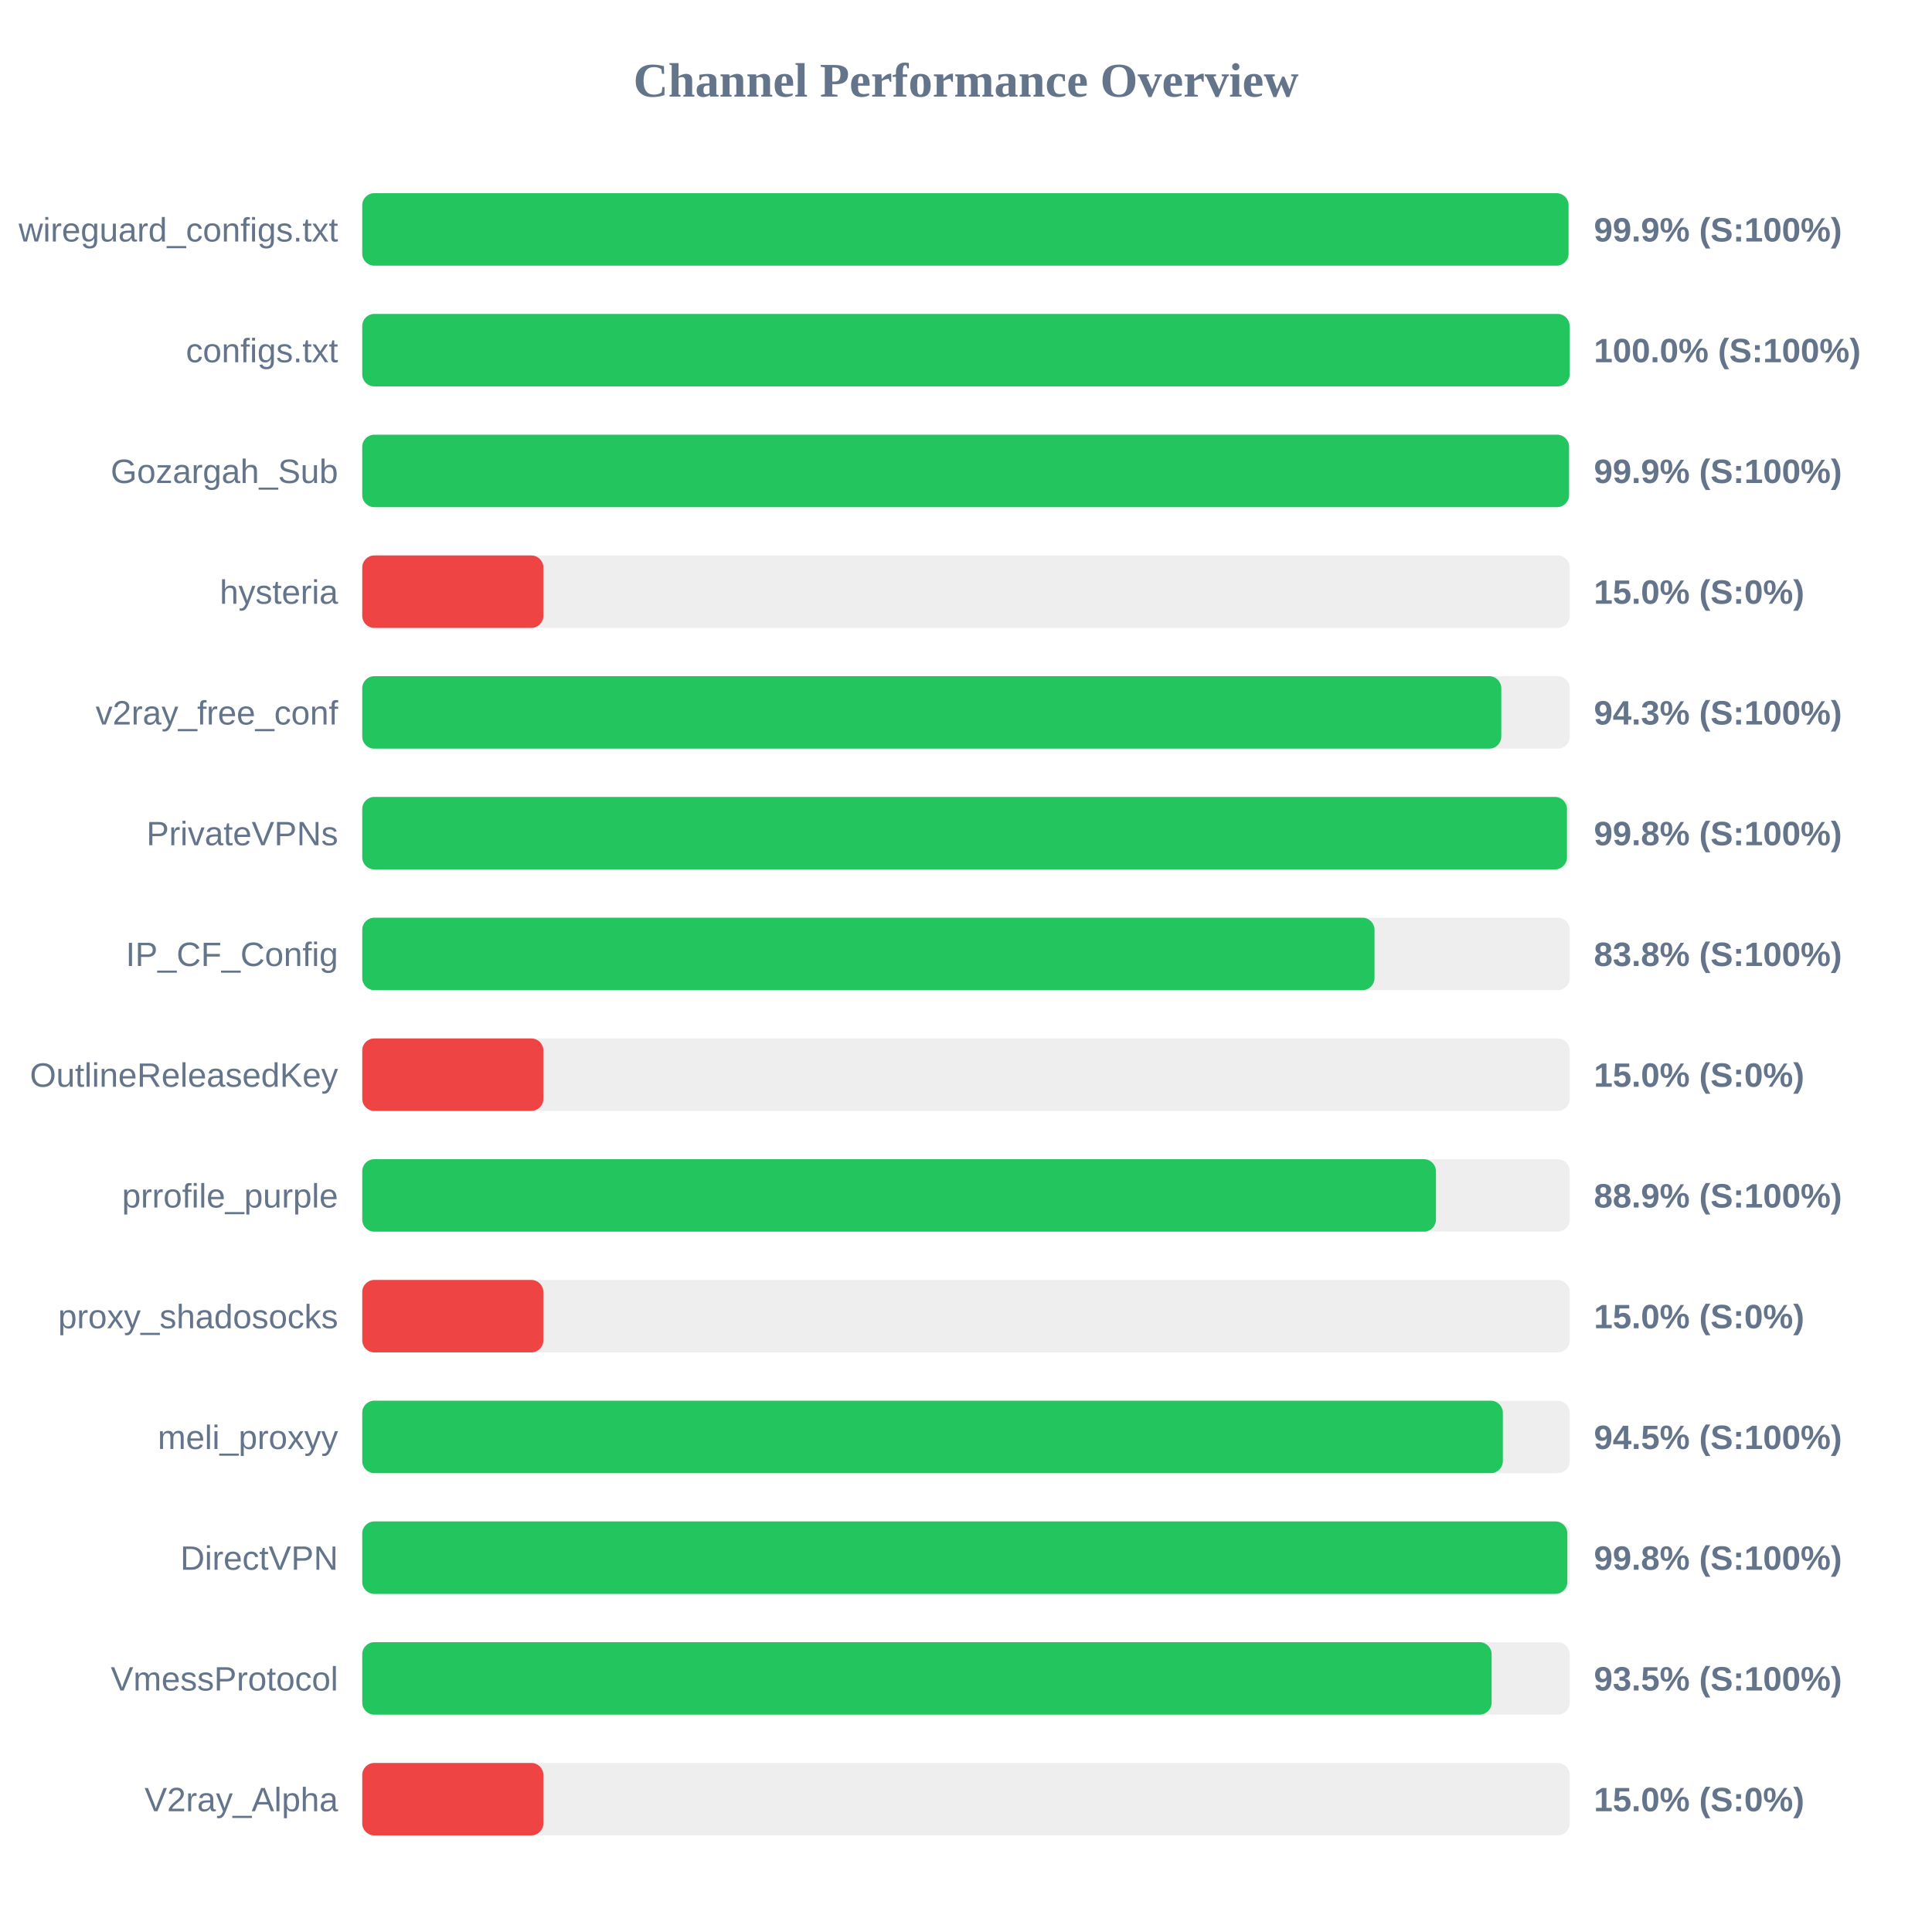
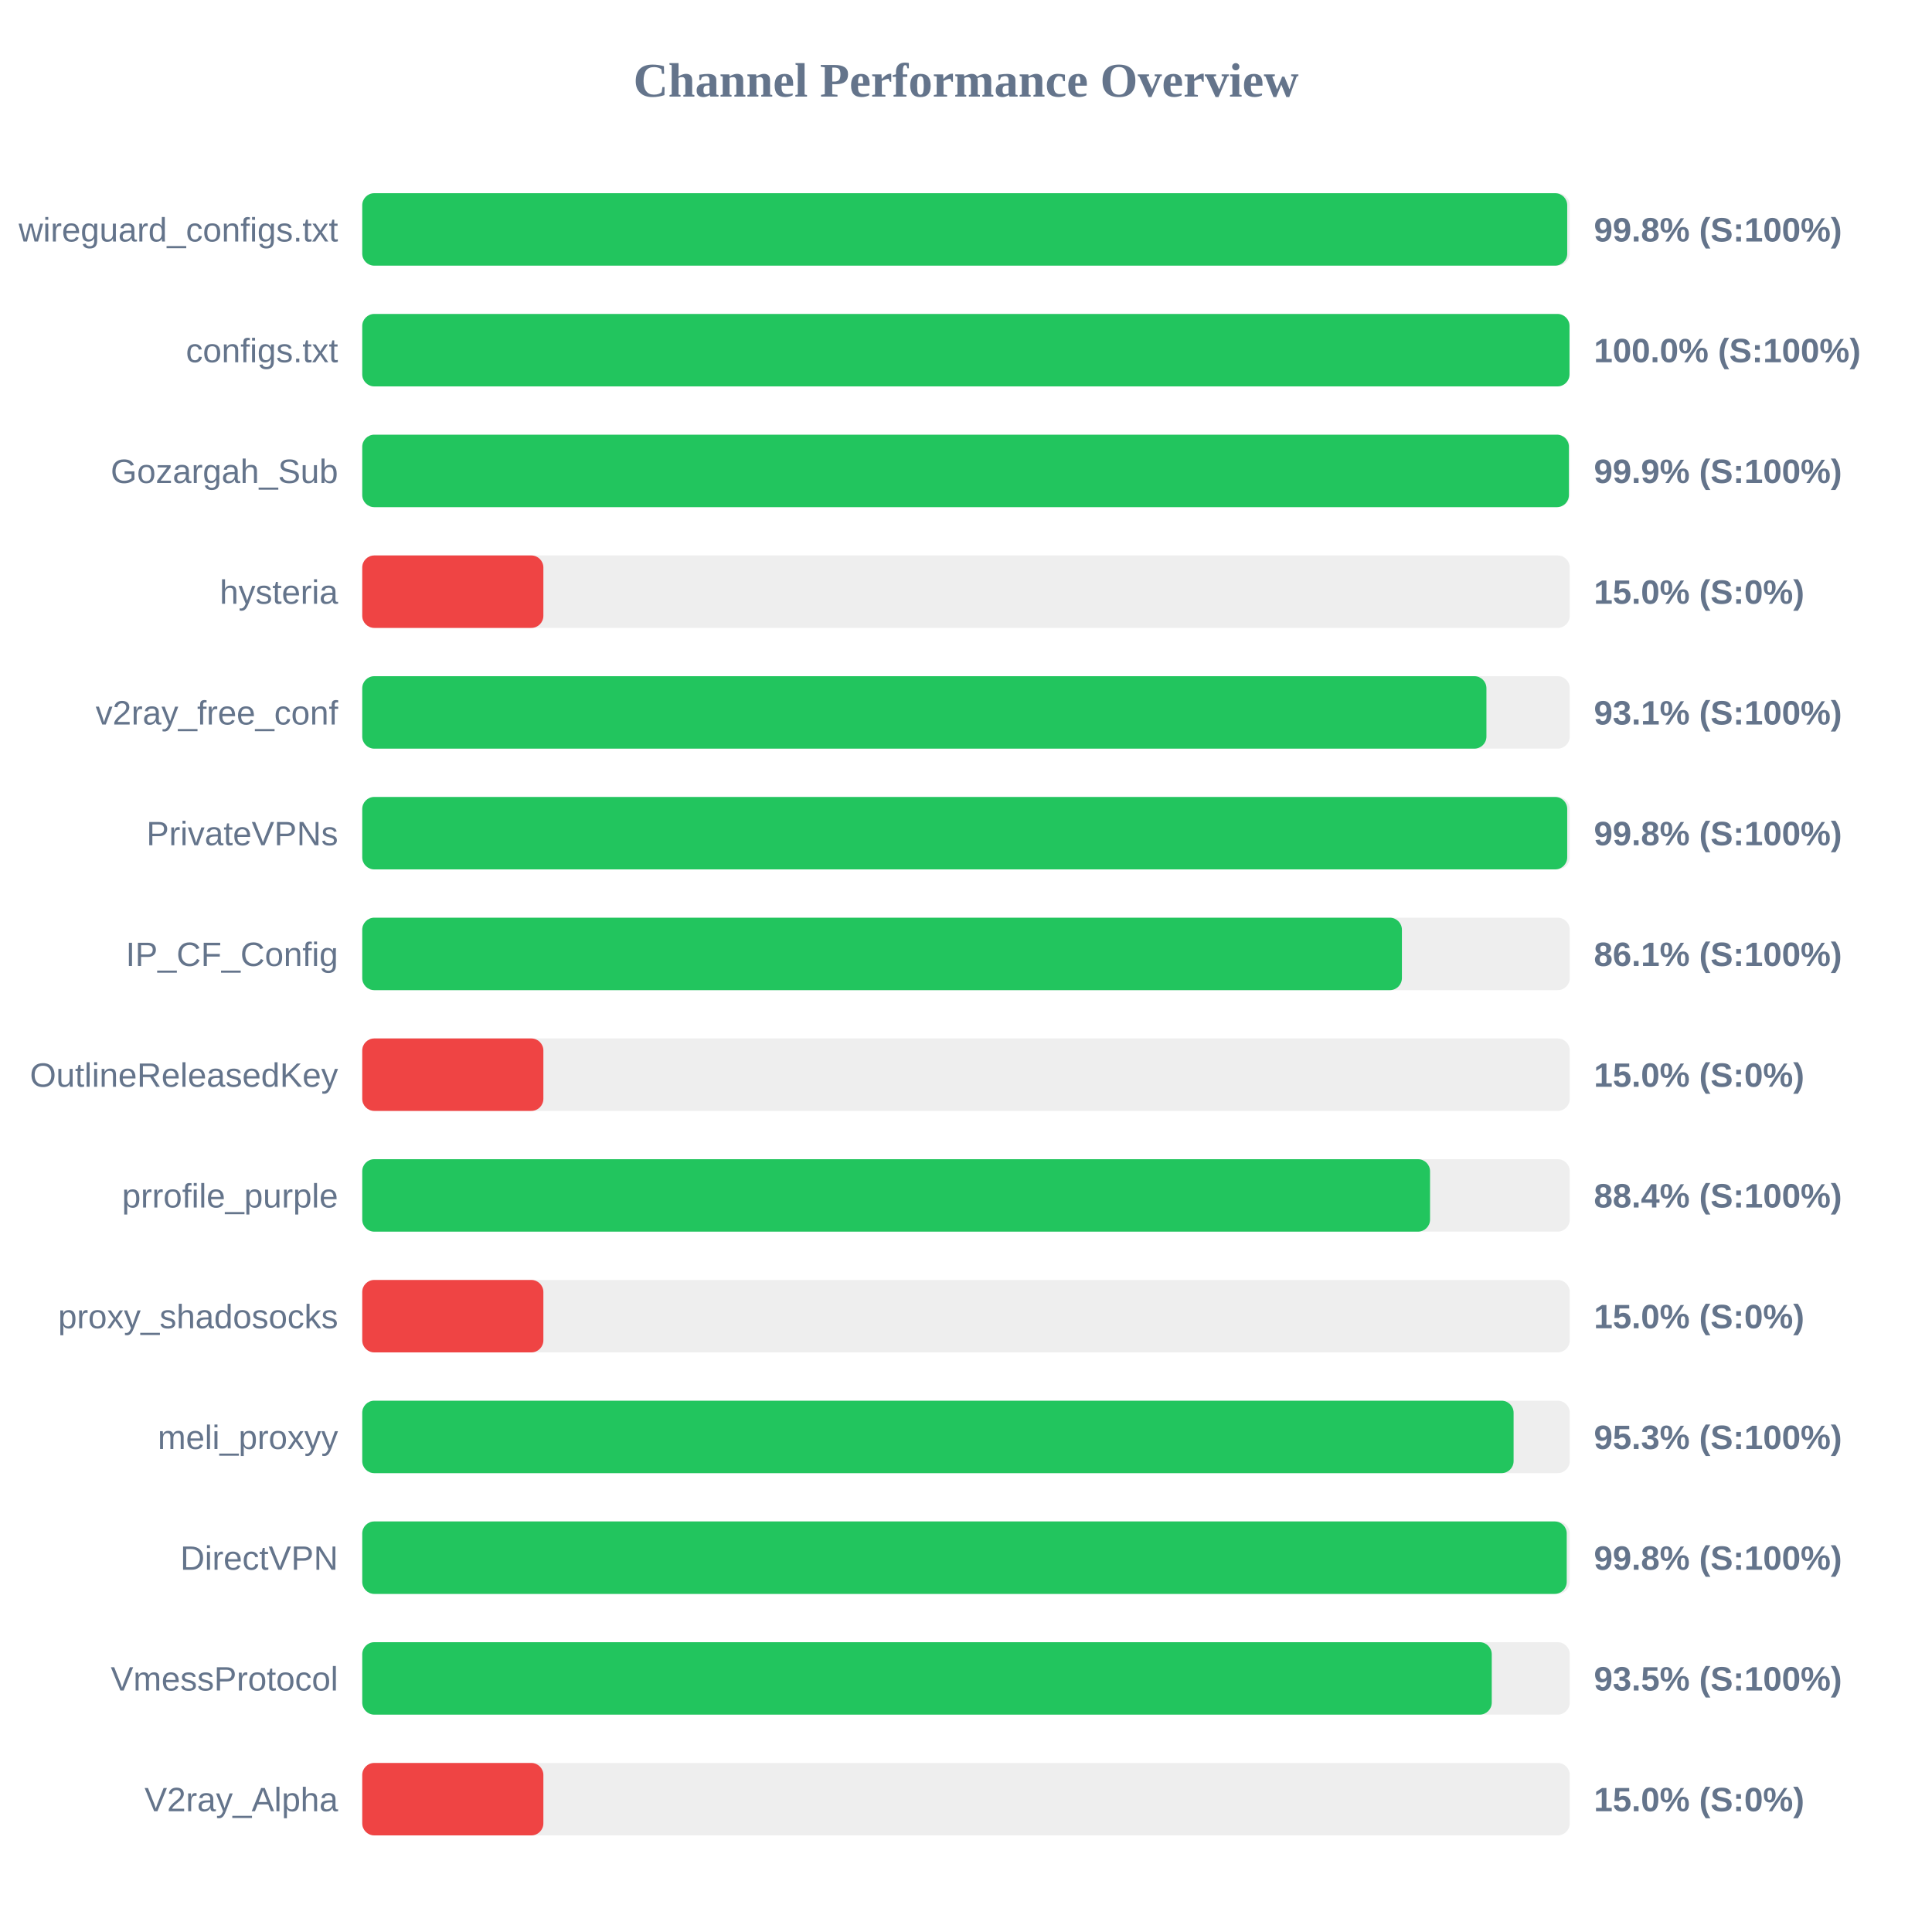
<svg xmlns="http://www.w3.org/2000/svg" width="800" height="800" version="1.1">
  <style>
        .row { font: 14px Arial; fill: #64748b; }
        .score { font: bold 14px Arial; fill: #64748b; }
    </style>
  <text x="400" y="40" text-anchor="middle" font-size="20px" font-weight="bold" fill="#64748b">Channel Performance Overview</text>
  <rect x="150" y="80" width="500" height="30" fill="#eee" rx="5" />
-   <rect x="150" y="80" width="499.5" height="30" fill="#22c55e" rx="5" />
+   <rect x="150" y="80" width="498.95" height="30" fill="#22c55e" rx="5" />
  <text x="140" y="100" text-anchor="end" class="row">wireguard_configs.txt</text>
-   <text x="660" y="100" text-anchor="start" class="score">99.9% (S:100%)</text>
+   <text x="660" y="100" text-anchor="start" class="score">99.8% (S:100%)</text>
  <rect x="150" y="130" width="500" height="30" fill="#eee" rx="5" />
-   <rect x="150" y="130" width="499.95" height="30" fill="#22c55e" rx="5" />
+   <rect x="150" y="130" width="499.9" height="30" fill="#22c55e" rx="5" />
  <text x="140" y="150" text-anchor="end" class="row">configs.txt</text>
  <text x="660" y="150" text-anchor="start" class="score">100.0% (S:100%)</text>
  <rect x="150" y="180" width="500" height="30" fill="#eee" rx="5" />
-   <rect x="150" y="180" width="499.7" height="30" fill="#22c55e" rx="5" />
+   <rect x="150" y="180" width="499.65" height="30" fill="#22c55e" rx="5" />
  <text x="140" y="200" text-anchor="end" class="row">Gozargah_Sub</text>
  <text x="660" y="200" text-anchor="start" class="score">99.9% (S:100%)</text>
  <rect x="150" y="230" width="500" height="30" fill="#eee" rx="5" />
  <rect x="150" y="230" width="75.0" height="30" fill="#ef4444" rx="5" />
  <text x="140" y="250" text-anchor="end" class="row">hysteria</text>
  <text x="660" y="250" text-anchor="start" class="score">15.0% (S:0%)</text>
  <rect x="150" y="280" width="500" height="30" fill="#eee" rx="5" />
-   <rect x="150" y="280" width="471.65" height="30" fill="#22c55e" rx="5" />
+   <rect x="150" y="280" width="465.5" height="30" fill="#22c55e" rx="5" />
  <text x="140" y="300" text-anchor="end" class="row">v2ray_free_conf</text>
-   <text x="660" y="300" text-anchor="start" class="score">94.3% (S:100%)</text>
+   <text x="660" y="300" text-anchor="start" class="score">93.1% (S:100%)</text>
  <rect x="150" y="330" width="500" height="30" fill="#eee" rx="5" />
-   <rect x="150" y="330" width="498.85" height="30" fill="#22c55e" rx="5" />
+   <rect x="150" y="330" width="498.95" height="30" fill="#22c55e" rx="5" />
  <text x="140" y="350" text-anchor="end" class="row">PrivateVPNs</text>
  <text x="660" y="350" text-anchor="start" class="score">99.8% (S:100%)</text>
  <rect x="150" y="380" width="500" height="30" fill="#eee" rx="5" />
-   <rect x="150" y="380" width="419.15" height="30" fill="#22c55e" rx="5" />
+   <rect x="150" y="380" width="430.5" height="30" fill="#22c55e" rx="5" />
  <text x="140" y="400" text-anchor="end" class="row">IP_CF_Config</text>
-   <text x="660" y="400" text-anchor="start" class="score">83.8% (S:100%)</text>
+   <text x="660" y="400" text-anchor="start" class="score">86.1% (S:100%)</text>
  <rect x="150" y="430" width="500" height="30" fill="#eee" rx="5" />
  <rect x="150" y="430" width="75.0" height="30" fill="#ef4444" rx="5" />
  <text x="140" y="450" text-anchor="end" class="row">OutlineReleasedKey</text>
  <text x="660" y="450" text-anchor="start" class="score">15.0% (S:0%)</text>
  <rect x="150" y="480" width="500" height="30" fill="#eee" rx="5" />
-   <rect x="150" y="480" width="444.6" height="30" fill="#22c55e" rx="5" />
+   <rect x="150" y="480" width="442.15" height="30" fill="#22c55e" rx="5" />
  <text x="140" y="500" text-anchor="end" class="row">prrofile_purple</text>
-   <text x="660" y="500" text-anchor="start" class="score">88.9% (S:100%)</text>
+   <text x="660" y="500" text-anchor="start" class="score">88.4% (S:100%)</text>
  <rect x="150" y="530" width="500" height="30" fill="#eee" rx="5" />
  <rect x="150" y="530" width="75.0" height="30" fill="#ef4444" rx="5" />
  <text x="140" y="550" text-anchor="end" class="row">proxy_shadosocks</text>
  <text x="660" y="550" text-anchor="start" class="score">15.0% (S:0%)</text>
  <rect x="150" y="580" width="500" height="30" fill="#eee" rx="5" />
-   <rect x="150" y="580" width="472.3" height="30" fill="#22c55e" rx="5" />
+   <rect x="150" y="580" width="476.75" height="30" fill="#22c55e" rx="5" />
  <text x="140" y="600" text-anchor="end" class="row">meli_proxyy</text>
-   <text x="660" y="600" text-anchor="start" class="score">94.5% (S:100%)</text>
+   <text x="660" y="600" text-anchor="start" class="score">95.3% (S:100%)</text>
  <rect x="150" y="630" width="500" height="30" fill="#eee" rx="5" />
-   <rect x="150" y="630" width="499.0" height="30" fill="#22c55e" rx="5" />
+   <rect x="150" y="630" width="498.75" height="30" fill="#22c55e" rx="5" />
  <text x="140" y="650" text-anchor="end" class="row">DirectVPN</text>
  <text x="660" y="650" text-anchor="start" class="score">99.8% (S:100%)</text>
  <rect x="150" y="680" width="500" height="30" fill="#eee" rx="5" />
-   <rect x="150" y="680" width="467.65" height="30" fill="#22c55e" rx="5" />
+   <rect x="150" y="680" width="467.7" height="30" fill="#22c55e" rx="5" />
  <text x="140" y="700" text-anchor="end" class="row">VmessProtocol</text>
  <text x="660" y="700" text-anchor="start" class="score">93.5% (S:100%)</text>
  <rect x="150" y="730" width="500" height="30" fill="#eee" rx="5" />
  <rect x="150" y="730" width="75.0" height="30" fill="#ef4444" rx="5" />
  <text x="140" y="750" text-anchor="end" class="row">V2ray_Alpha</text>
  <text x="660" y="750" text-anchor="start" class="score">15.0% (S:0%)</text>
</svg>
